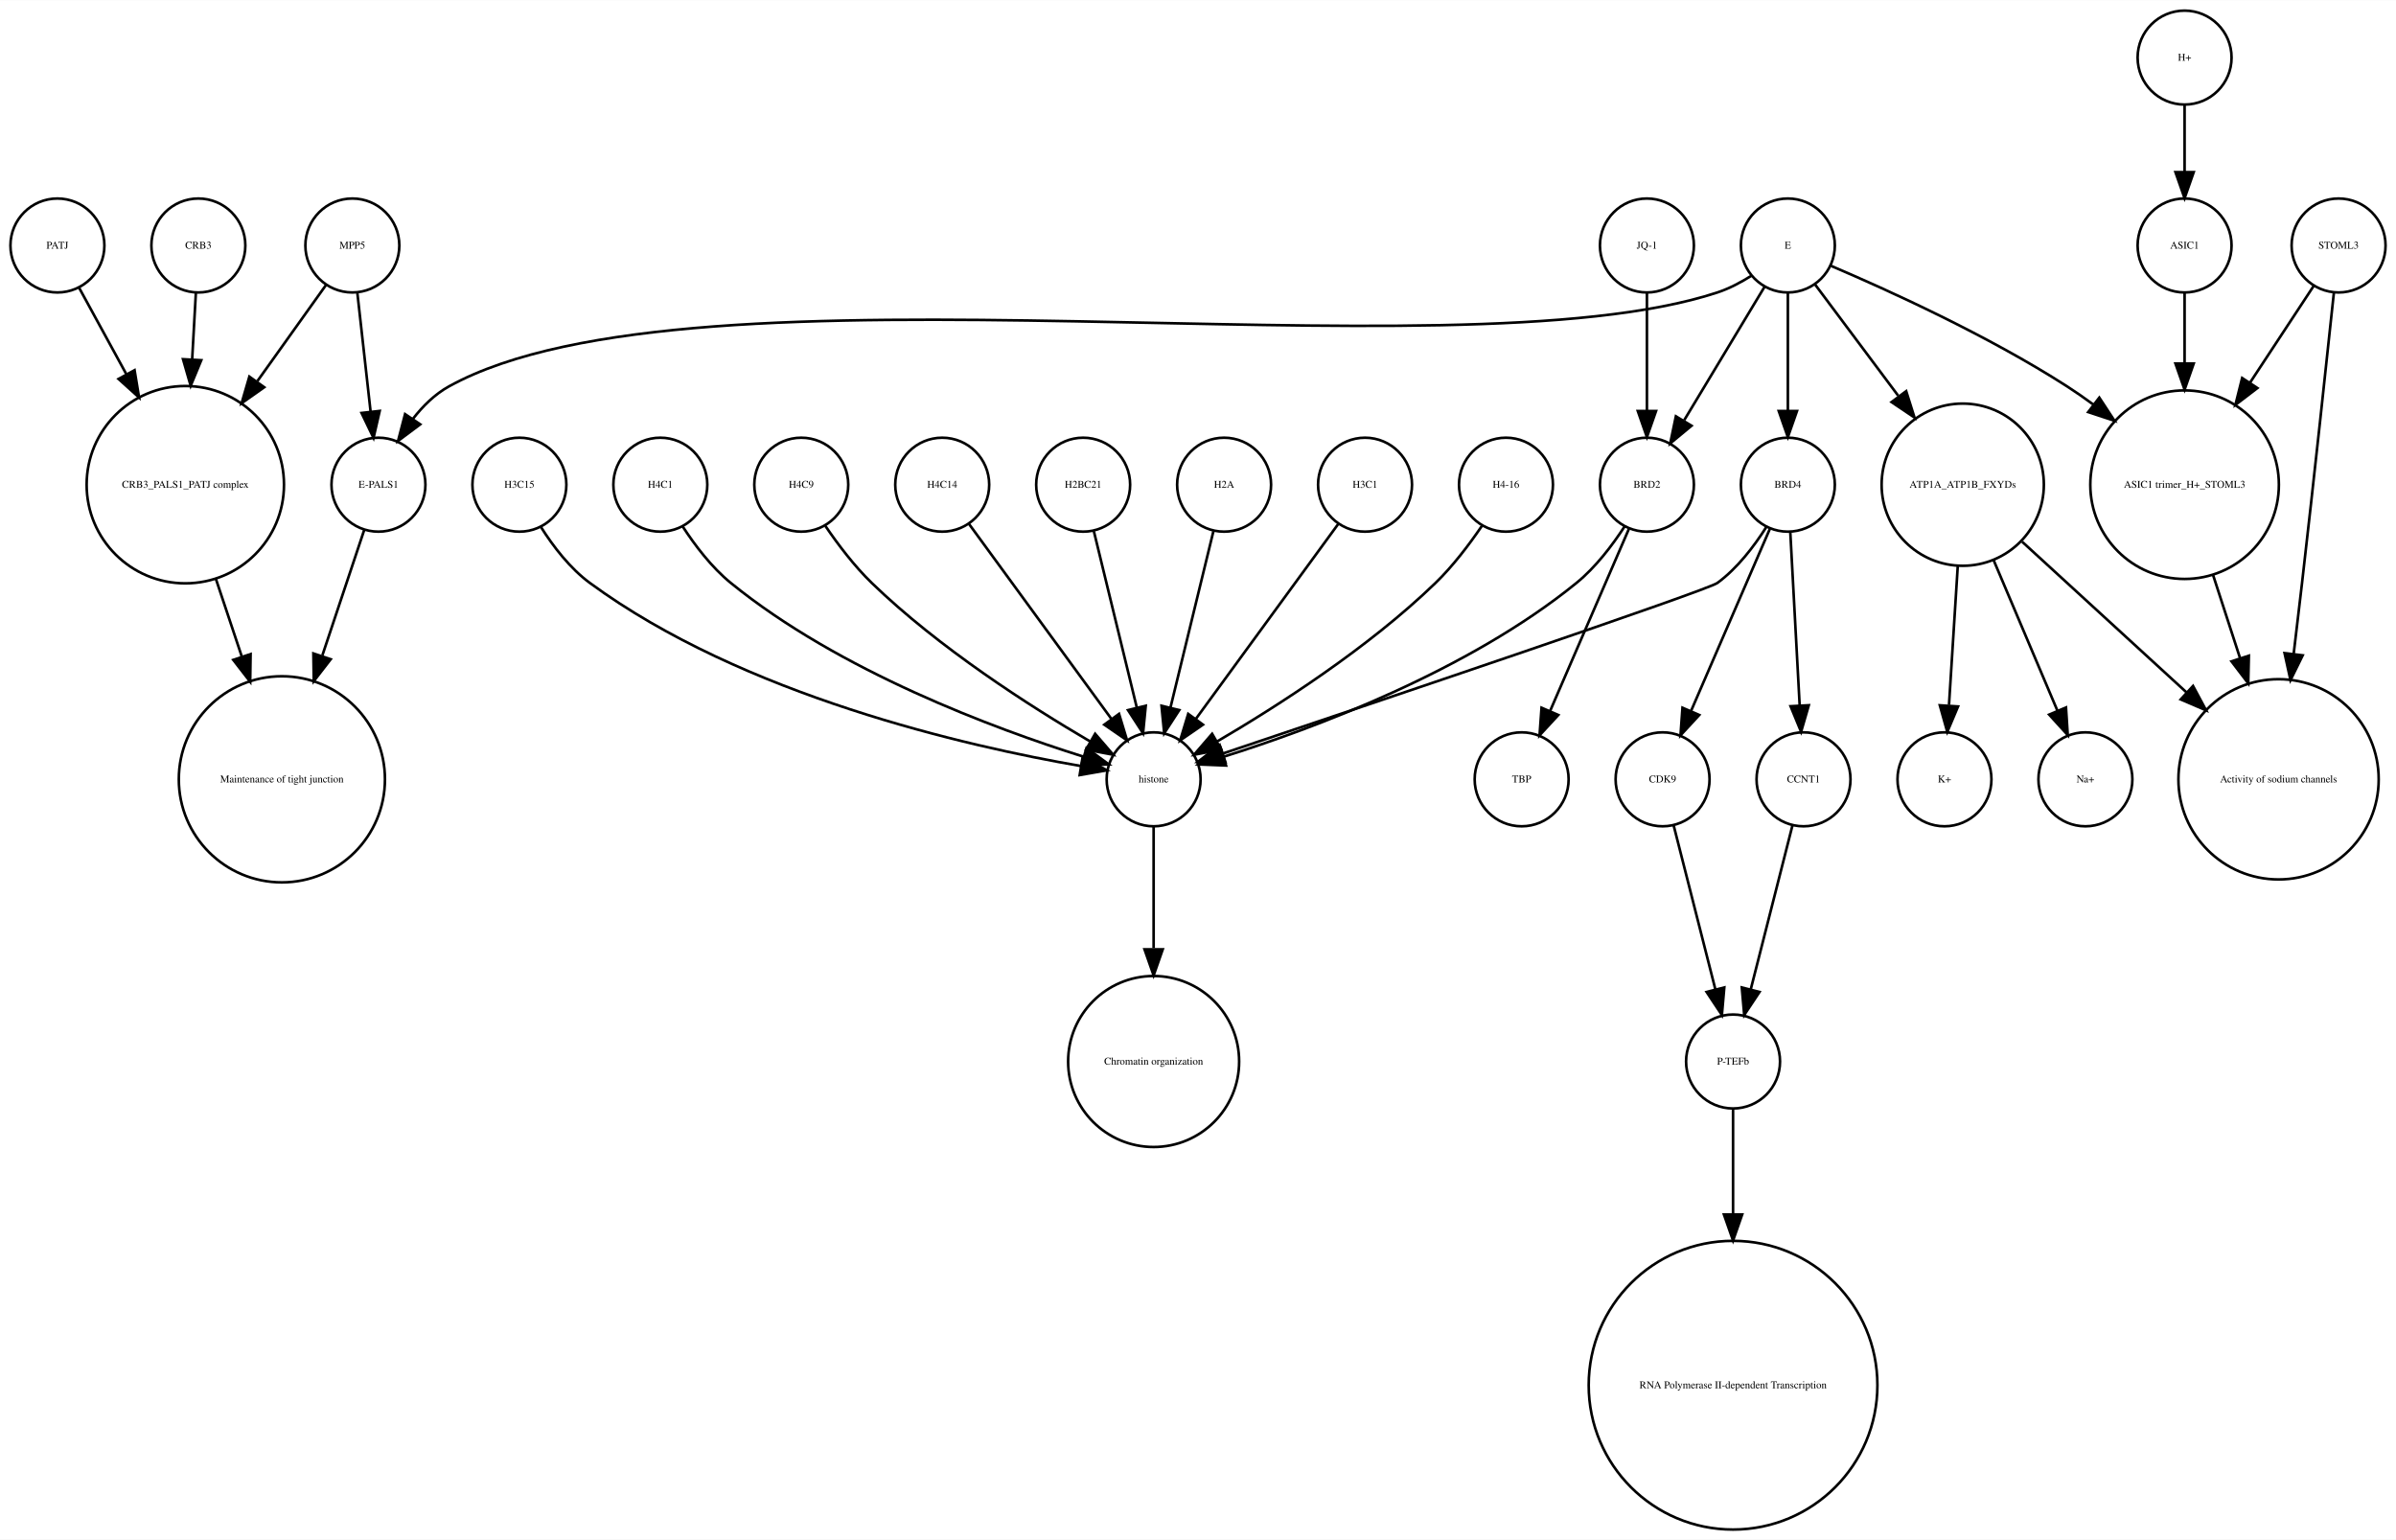
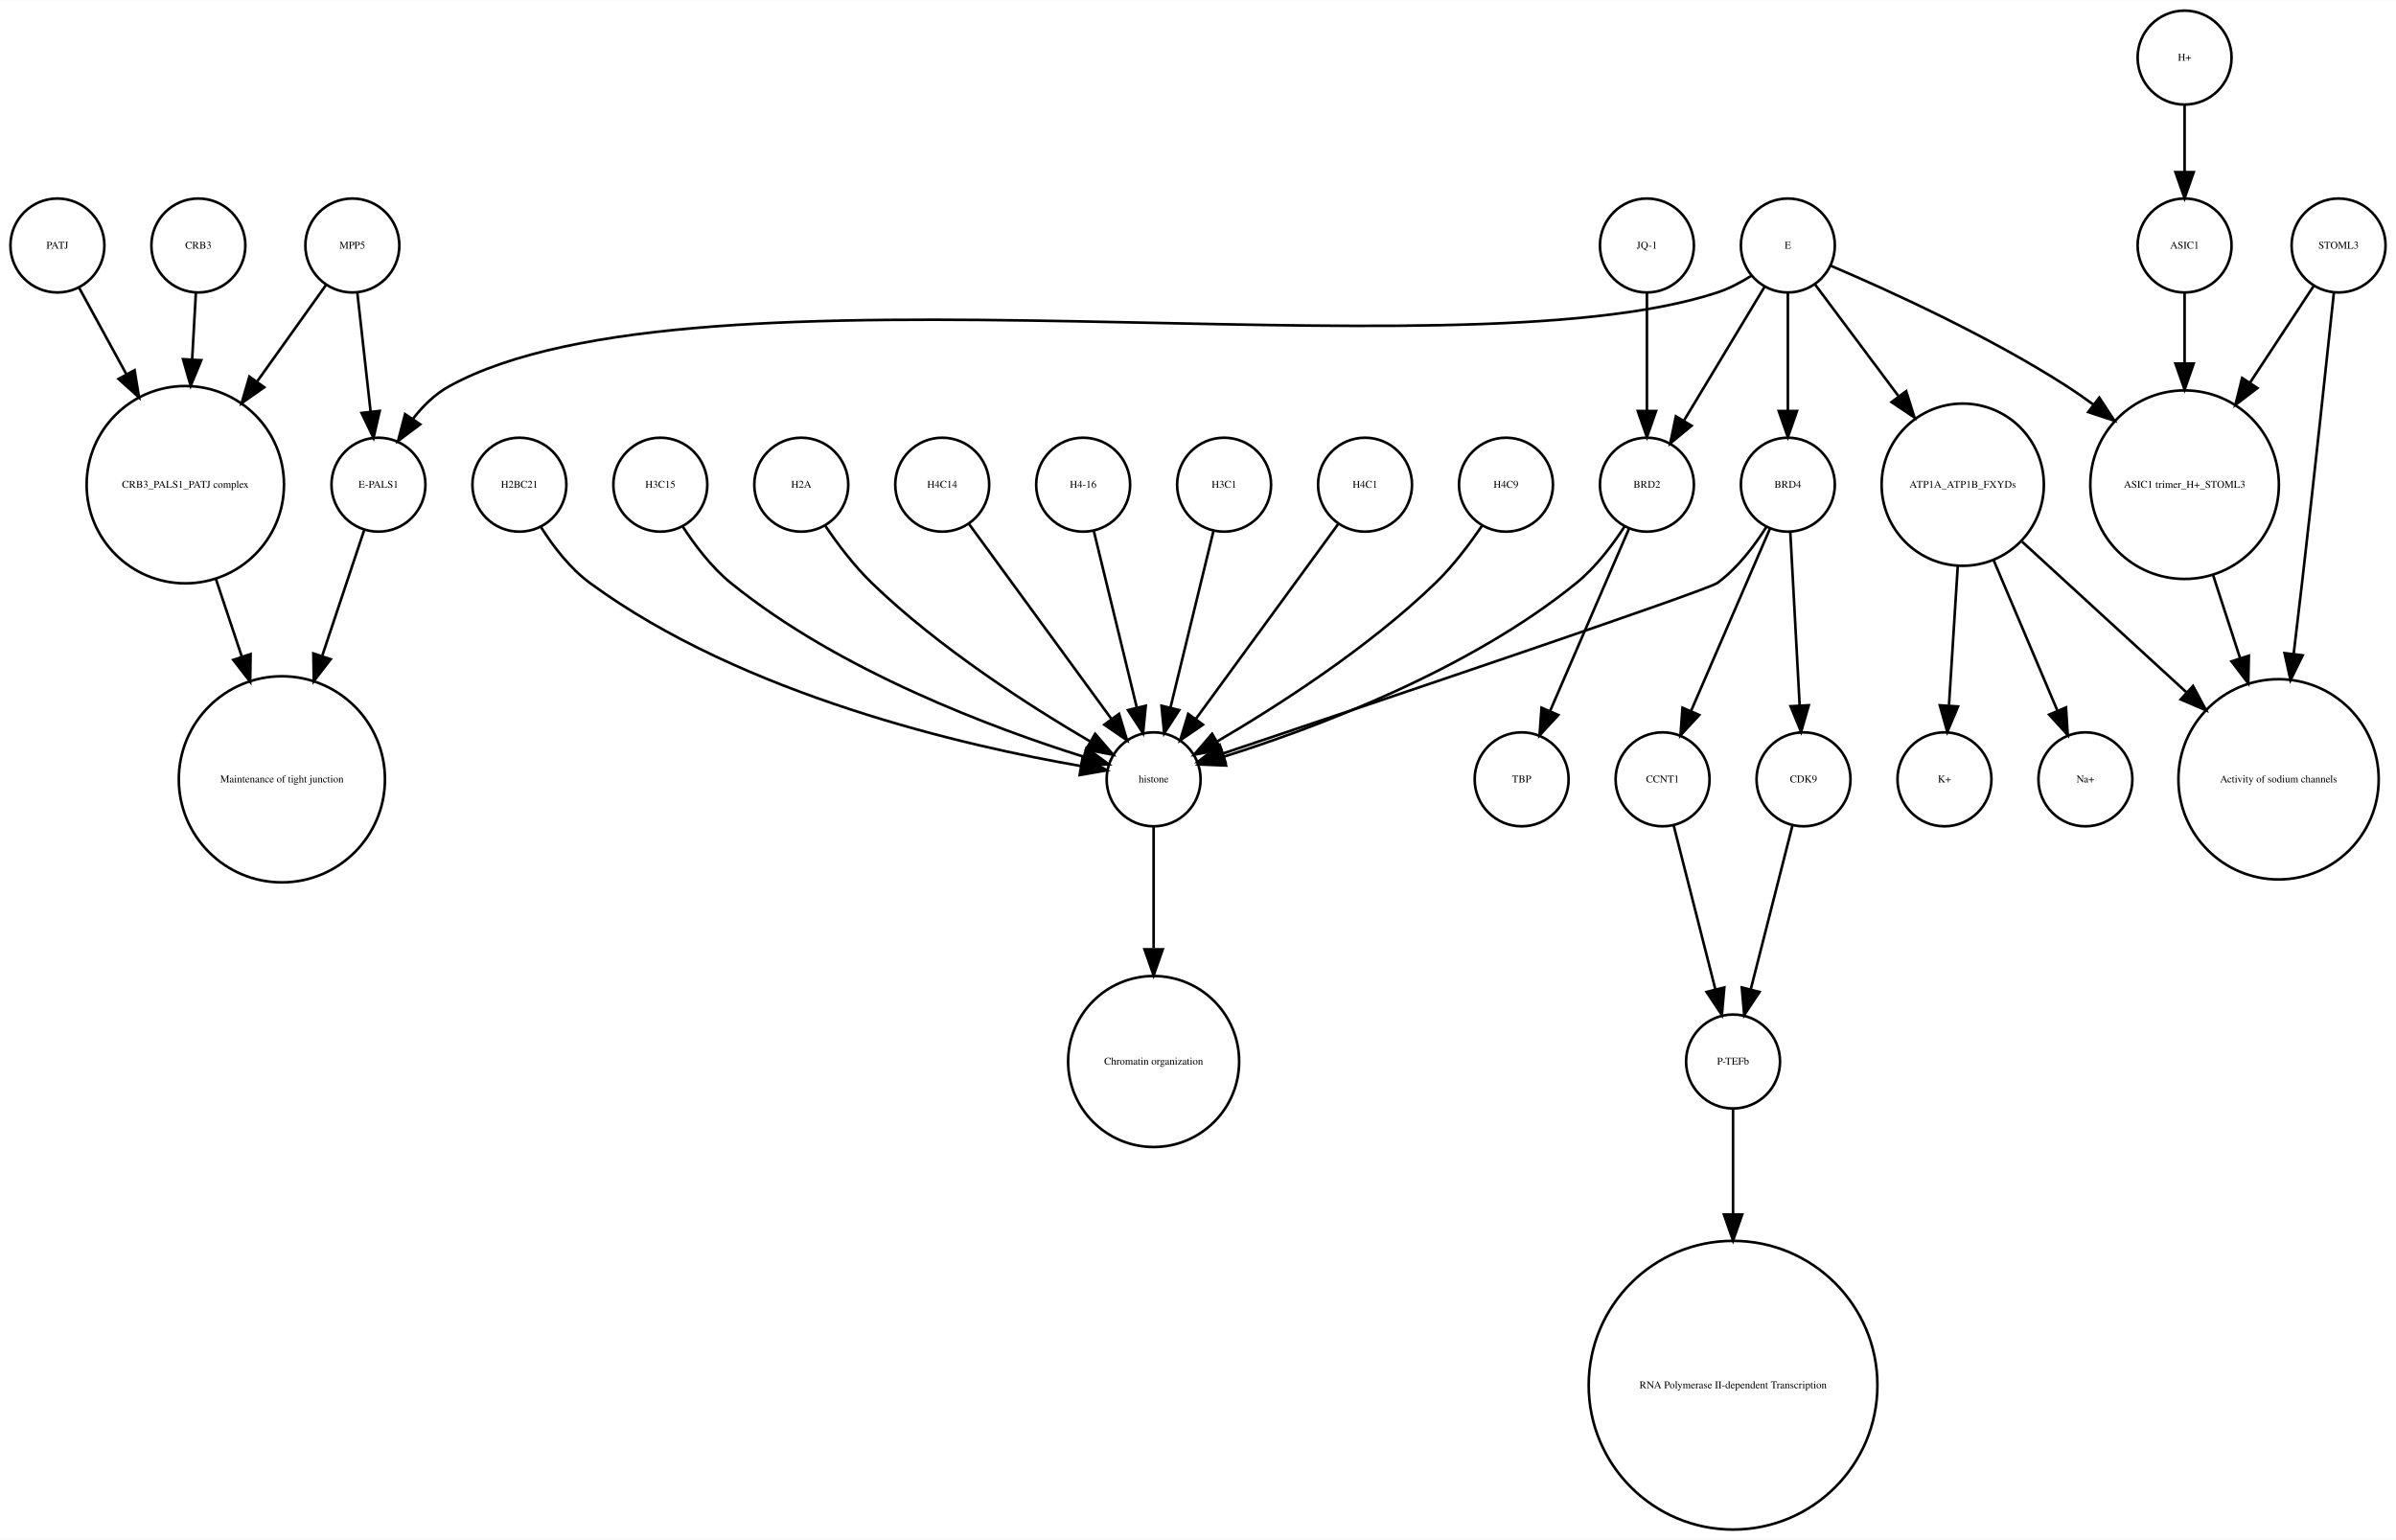
<svg xmlns="http://www.w3.org/2000/svg" width="918pt" height="590pt" viewBox="0.00 0.00 918.00 589.87">
  <g id="graph0" class="graph" transform="scale(1 1) rotate(0) translate(4 585.865)">
    <polygon fill="white" stroke="none" points="-4,4 -4,-585.865 914,-585.865 914,4 -4,4" />
    <g id="node1" class="node">
      <ellipse fill="none" stroke="black" cx="660" cy="-179.189" rx="18" ry="18" />
      <text text-anchor="middle" x="660" y="-177.989" font-family="Times,serif" font-size="4.00">P-TEFb</text>
    </g>
    <g id="node2" class="node">
      <ellipse fill="none" stroke="black" cx="660" cy="-55.154" rx="55.309" ry="55.309" />
      <text text-anchor="middle" x="660" y="-53.954" font-family="Times,serif" font-size="4.00">RNA Polymerase II-dependent Transcription </text>
    </g>
    <g id="edge1" class="edge">
      <path fill="none" stroke="black" d="M660,-160.963C660,-150.234 660,-135.685 660,-120.846" />
      <polygon fill="black" stroke="black" points="663.5,-120.57 660,-110.57 656.5,-120.57 663.5,-120.57" />
    </g>
    <g id="node3" class="node">
      <ellipse fill="none" stroke="black" cx="438" cy="-287.314" rx="18" ry="18" />
      <text text-anchor="middle" x="438" y="-286.114" font-family="Times,serif" font-size="4.00">histone</text>
    </g>
    <g id="node4" class="node">
      <ellipse fill="none" stroke="black" cx="438" cy="-179.189" rx="32.761" ry="32.761" />
      <text text-anchor="middle" x="438" y="-177.989" font-family="Times,serif" font-size="4.00">Chromatin organization</text>
    </g>
    <g id="edge2" class="edge">
      <path fill="none" stroke="black" d="M438,-269.263C438,-256.671 438,-238.954 438,-222.635" />
      <polygon fill="black" stroke="black" points="441.5,-222.181 438,-212.181 434.5,-222.181 441.5,-222.181" />
    </g>
    <g id="node5" class="node">
      <ellipse fill="none" stroke="black" cx="67" cy="-400.212" rx="37.807" ry="37.807" />
      <text text-anchor="middle" x="67" y="-399.012" font-family="Times,serif" font-size="4.00">CRB3_PALS1_PATJ complex</text>
    </g>
    <g id="node6" class="node">
      <ellipse fill="none" stroke="black" cx="104" cy="-287.314" rx="39.49" ry="39.49" />
      <text text-anchor="middle" x="104" y="-286.114" font-family="Times,serif" font-size="4.00">Maintenance of tight junction</text>
    </g>
    <g id="edge3" class="edge">
      <path fill="none" stroke="black" d="M78.707,-364.123C81.851,-354.7 85.299,-344.366 88.61,-334.441" />
      <polygon fill="black" stroke="black" points="92.014,-335.297 91.859,-324.703 85.374,-333.081 92.014,-335.297" />
    </g>
    <g id="node7" class="node">
      <ellipse fill="none" stroke="black" cx="141" cy="-400.212" rx="18" ry="18" />
      <text text-anchor="middle" x="141" y="-399.012" font-family="Times,serif" font-size="4.00">E-PALS1</text>
    </g>
    <g id="edge4" class="edge">
      <path fill="none" stroke="black" d="M135.541,-382.849C131.306,-370.156 125.217,-351.905 119.516,-334.818" />
      <polygon fill="black" stroke="black" points="122.706,-333.321 116.221,-324.943 116.066,-335.537 122.706,-333.321" />
    </g>
    <g id="node8" class="node">
      <ellipse fill="none" stroke="black" cx="748" cy="-400.212" rx="31.08" ry="31.08" />
      <text text-anchor="middle" x="748" y="-399.012" font-family="Times,serif" font-size="4.00">ATP1A_ATP1B_FXYDs</text>
    </g>
    <g id="node9" class="node">
      <ellipse fill="none" stroke="black" cx="869" cy="-287.314" rx="38.368" ry="38.368" />
      <text text-anchor="middle" x="869" y="-286.114" font-family="Times,serif" font-size="4.00">Activity of sodium channels</text>
    </g>
    <g id="edge5" class="edge">
      <path fill="none" stroke="black" d="M770.759,-378.353C788.485,-362.107 813.406,-339.266 833.713,-320.655" />
      <polygon fill="black" stroke="black" points="836.238,-323.089 841.245,-313.752 831.508,-317.928 836.238,-323.089" />
    </g>
-     <g id="node28" class="node">
+     <g id="node21" class="node">
      <ellipse fill="none" stroke="black" cx="795" cy="-287.314" rx="18" ry="18" />
      <text text-anchor="middle" x="795" y="-286.114" font-family="Times,serif" font-size="4.00">Na+</text>
    </g>
    <g id="edge6" class="edge">
      <path fill="none" stroke="black" d="M759.86,-371.228C767.362,-353.527 776.981,-330.831 784.258,-313.661" />
      <polygon fill="black" stroke="black" points="787.558,-314.842 788.238,-304.269 781.113,-312.111 787.558,-314.842" />
    </g>
-     <g id="node32" class="node">
+     <g id="node30" class="node">
      <ellipse fill="none" stroke="black" cx="741" cy="-287.314" rx="18" ry="18" />
      <text text-anchor="middle" x="741" y="-286.114" font-family="Times,serif" font-size="4.00">K+</text>
    </g>
    <g id="edge7" class="edge">
      <path fill="none" stroke="black" d="M746.087,-368.909C745.041,-352.339 743.756,-331.968 742.738,-315.853" />
      <polygon fill="black" stroke="black" points="746.206,-315.234 742.083,-305.475 739.22,-315.675 746.206,-315.234" />
    </g>
    <g id="node10" class="node">
      <ellipse fill="none" stroke="black" cx="892" cy="-491.865" rx="18" ry="18" />
      <text text-anchor="middle" x="892" y="-490.665" font-family="Times,serif" font-size="4.00">STOML3</text>
    </g>
    <g id="edge8" class="edge">
      <path fill="none" stroke="black" d="M890.208,-473.839C887.605,-449.259 882.589,-402.405 878,-362.558 876.985,-353.749 875.872,-344.356 874.784,-335.317" />
      <polygon fill="black" stroke="black" points="878.249,-334.82 873.573,-325.313 871.3,-335.661 878.249,-334.82" />
    </g>
    <g id="node11" class="node">
      <ellipse fill="none" stroke="black" cx="833" cy="-400.212" rx="36.125" ry="36.125" />
      <text text-anchor="middle" x="833" y="-399.012" font-family="Times,serif" font-size="4.00">ASIC1 trimer_H+_STOML3</text>
    </g>
    <g id="edge9" class="edge">
      <path fill="none" stroke="black" d="M882.521,-476.461C875.894,-466.391 866.715,-452.443 858.058,-439.289" />
      <polygon fill="black" stroke="black" points="860.898,-437.238 852.477,-430.808 855.051,-441.086 860.898,-437.238" />
    </g>
    <g id="edge10" class="edge">
      <path fill="none" stroke="black" d="M843.899,-365.638C847.163,-355.583 850.798,-344.386 854.265,-333.704" />
      <polygon fill="black" stroke="black" points="857.629,-334.678 857.388,-324.086 850.971,-332.517 857.629,-334.678" />
    </g>
    <g id="node12" class="node">
      <ellipse fill="none" stroke="black" cx="357" cy="-400.212" rx="18" ry="18" />
      <text text-anchor="middle" x="357" y="-399.012" font-family="Times,serif" font-size="4.00">H4C14</text>
    </g>
    <g id="edge11" class="edge">
      <path fill="none" stroke="black" d="M367.259,-385.167C381.014,-366.335 405.581,-332.7 421.836,-310.445" />
      <polygon fill="black" stroke="black" points="424.753,-312.385 427.825,-302.245 419.1,-308.256 424.753,-312.385" />
    </g>
    <g id="node13" class="node">
+       <ellipse fill="none" stroke="black" cx="627" cy="-491.865" rx="18" ry="18" />
+       <text text-anchor="middle" x="627" y="-490.665" font-family="Times,serif" font-size="4.00">JQ-1</text>
+     </g>
+     <g id="node32" class="node">
+       <ellipse fill="none" stroke="black" cx="627" cy="-400.212" rx="18" ry="18" />
+       <text text-anchor="middle" x="627" y="-399.012" font-family="Times,serif" font-size="4.00">BRD2</text>
+     </g>
+     <g id="edge12" class="edge">
+       <path fill="none" stroke="black" d="M627,-473.579C627,-460.804 627,-443.157 627,-428.488" />
+       <polygon fill="black" stroke="black" points="630.5,-428.445 627,-418.445 623.5,-428.445 630.5,-428.445" />
+     </g>
+     <g id="node14" class="node">
+       <ellipse fill="none" stroke="black" cx="833" cy="-491.865" rx="18" ry="18" />
+       <text text-anchor="middle" x="833" y="-490.665" font-family="Times,serif" font-size="4.00">ASIC1</text>
+     </g>
+     <g id="edge13" class="edge">
+       <path fill="none" stroke="black" d="M833,-473.579C833,-465.882 833,-456.415 833,-446.897" />
+       <polygon fill="black" stroke="black" points="836.5,-446.629 833,-436.629 829.5,-446.629 836.5,-446.629" />
+     </g>
+     <g id="node15" class="node">
+       <ellipse fill="none" stroke="black" cx="681" cy="-491.865" rx="18" ry="18" />
+       <text text-anchor="middle" x="681" y="-490.665" font-family="Times,serif" font-size="4.00">E</text>
+     </g>
+     <g id="edge16" class="edge">
+       <path fill="none" stroke="black" d="M667.08,-480.302C663.057,-477.762 658.525,-475.354 654,-473.865 551.131,-440.012 262.782,-490.252 168,-437.865 162.594,-434.877 157.972,-430.297 154.159,-425.376" />
+       <polygon fill="black" stroke="black" points="157.002,-423.331 148.512,-416.992 151.196,-427.242 157.002,-423.331" />
+     </g>
+     <g id="edge14" class="edge">
+       <path fill="none" stroke="black" d="M691.469,-476.857C699.96,-465.495 712.278,-449.012 723.249,-434.331" />
+       <polygon fill="black" stroke="black" points="726.332,-436.053 729.515,-425.947 720.725,-431.862 726.332,-436.053" />
+     </g>
+     <g id="edge17" class="edge">
+       <path fill="none" stroke="black" d="M697.565,-484.043C719.136,-474.853 757.665,-457.382 788,-437.865 791.337,-435.719 794.711,-433.365 798.034,-430.919" />
+       <polygon fill="black" stroke="black" points="800.323,-433.575 806.132,-424.715 796.065,-428.018 800.323,-433.575" />
+     </g>
+     <g id="node19" class="node">
+       <ellipse fill="none" stroke="black" cx="681" cy="-400.212" rx="18" ry="18" />
+       <text text-anchor="middle" x="681" y="-399.012" font-family="Times,serif" font-size="4.00">BRD4</text>
+     </g>
+     <g id="edge18" class="edge">
+       <path fill="none" stroke="black" d="M681,-473.579C681,-460.804 681,-443.157 681,-428.488" />
+       <polygon fill="black" stroke="black" points="684.5,-428.445 681,-418.445 677.5,-428.445 684.5,-428.445" />
+     </g>
+     <g id="edge15" class="edge">
+       <path fill="none" stroke="black" d="M672.083,-476.061C663.719,-462.175 651.071,-441.175 641.298,-424.95" />
+       <polygon fill="black" stroke="black" points="644.088,-422.799 635.93,-416.038 638.092,-426.41 644.088,-422.799" />
+     </g>
+     <g id="node16" class="node">
      <ellipse fill="none" stroke="black" cx="411" cy="-400.212" rx="18" ry="18" />
-       <text text-anchor="middle" x="411" y="-399.012" font-family="Times,serif" font-size="4.00">H2BC21</text>
-     </g>
-     <g id="edge12" class="edge">
+       <text text-anchor="middle" x="411" y="-399.012" font-family="Times,serif" font-size="4.00">H4-16</text>
+     </g>
+     <g id="edge19" class="edge">
      <path fill="none" stroke="black" d="M415.101,-382.369C419.467,-364.434 426.438,-335.802 431.543,-314.834" />
      <polygon fill="black" stroke="black" points="434.984,-315.496 433.949,-304.952 428.183,-313.84 434.984,-315.496" />
    </g>
-     <g id="node14" class="node">
+     <g id="node17" class="node">
+       <ellipse fill="none" stroke="black" cx="579" cy="-287.314" rx="18" ry="18" />
+       <text text-anchor="middle" x="579" y="-286.114" font-family="Times,serif" font-size="4.00">TBP</text>
+     </g>
+     <g id="node18" class="node">
+       <ellipse fill="none" stroke="black" cx="465" cy="-400.212" rx="18" ry="18" />
+       <text text-anchor="middle" x="465" y="-399.012" font-family="Times,serif" font-size="4.00">H3C1</text>
+     </g>
+     <g id="edge20" class="edge">
+       <path fill="none" stroke="black" d="M460.899,-382.369C456.533,-364.434 449.562,-335.802 444.457,-314.834" />
+       <polygon fill="black" stroke="black" points="447.817,-313.84 442.051,-304.952 441.016,-315.496 447.817,-313.84" />
+     </g>
+     <g id="edge21" class="edge">
+       <path fill="none" stroke="black" d="M672.708,-383.923C668.054,-376.577 661.644,-368.173 654,-362.558 650.023,-359.637 521.57,-316.348 464.673,-297.252" />
+       <polygon fill="black" stroke="black" points="465.522,-293.845 454.928,-293.983 463.296,-300.482 465.522,-293.845" />
+     </g>
+     <g id="node20" class="node">
      <ellipse fill="none" stroke="black" cx="633" cy="-287.314" rx="18" ry="18" />
-       <text text-anchor="middle" x="633" y="-286.114" font-family="Times,serif" font-size="4.00">CDK9</text>
-     </g>
-     <g id="edge13" class="edge">
+       <text text-anchor="middle" x="633" y="-286.114" font-family="Times,serif" font-size="4.00">CCNT1</text>
+     </g>
+     <g id="edge23" class="edge">
+       <path fill="none" stroke="black" d="M674.123,-383.323C666.246,-365.124 653.233,-335.06 643.956,-313.626" />
+       <polygon fill="black" stroke="black" points="647.049,-311.96 639.864,-304.174 640.625,-314.741 647.049,-311.96" />
+     </g>
+     <g id="node31" class="node">
+       <ellipse fill="none" stroke="black" cx="687" cy="-287.314" rx="18" ry="18" />
+       <text text-anchor="middle" x="687" y="-286.114" font-family="Times,serif" font-size="4.00">CDK9</text>
+     </g>
+     <g id="edge22" class="edge">
+       <path fill="none" stroke="black" d="M681.938,-381.884C682.897,-364.143 684.403,-336.31 685.523,-315.606" />
+       <polygon fill="black" stroke="black" points="689.024,-315.695 686.069,-305.52 682.034,-315.316 689.024,-315.695" />
+     </g>
+     <g id="edge24" class="edge">
      <path fill="none" stroke="black" d="M637.219,-269.732C641.493,-252.931 648.174,-226.672 653.197,-206.927" />
      <polygon fill="black" stroke="black" points="656.648,-207.559 655.722,-197.005 649.864,-205.833 656.648,-207.559" />
    </g>
-     <g id="node15" class="node">
-       <ellipse fill="none" stroke="black" cx="465" cy="-400.212" rx="18" ry="18" />
-       <text text-anchor="middle" x="465" y="-399.012" font-family="Times,serif" font-size="4.00">H2A</text>
-     </g>
-     <g id="edge14" class="edge">
-       <path fill="none" stroke="black" d="M460.899,-382.369C456.533,-364.434 449.562,-335.802 444.457,-314.834" />
-       <polygon fill="black" stroke="black" points="447.817,-313.84 442.051,-304.952 441.016,-315.496 447.817,-313.84" />
-     </g>
-     <g id="node16" class="node">
+     <g id="node22" class="node">
      <ellipse fill="none" stroke="black" cx="519" cy="-400.212" rx="18" ry="18" />
-       <text text-anchor="middle" x="519" y="-399.012" font-family="Times,serif" font-size="4.00">H3C1</text>
-     </g>
-     <g id="edge15" class="edge">
+       <text text-anchor="middle" x="519" y="-399.012" font-family="Times,serif" font-size="4.00">H4C1</text>
+     </g>
+     <g id="edge25" class="edge">
      <path fill="none" stroke="black" d="M508.741,-385.167C494.986,-366.335 470.419,-332.7 454.164,-310.445" />
      <polygon fill="black" stroke="black" points="456.9,-308.256 448.175,-302.245 451.247,-312.385 456.9,-308.256" />
    </g>
-     <g id="node17" class="node">
-       <ellipse fill="none" stroke="black" cx="687" cy="-287.314" rx="18" ry="18" />
-       <text text-anchor="middle" x="687" y="-286.114" font-family="Times,serif" font-size="4.00">CCNT1</text>
-     </g>
-     <g id="edge16" class="edge">
+     <g id="node23" class="node">
+       <ellipse fill="none" stroke="black" cx="72" cy="-491.865" rx="18" ry="18" />
+       <text text-anchor="middle" x="72" y="-490.665" font-family="Times,serif" font-size="4.00">CRB3</text>
+     </g>
+     <g id="edge26" class="edge">
+       <path fill="none" stroke="black" d="M71.036,-473.579C70.628,-466.259 70.13,-457.339 69.626,-448.297" />
+       <polygon fill="black" stroke="black" points="73.109,-447.904 69.058,-438.114 66.12,-448.293 73.109,-447.904" />
+     </g>
+     <g id="node24" class="node">
+       <ellipse fill="none" stroke="black" cx="573" cy="-400.212" rx="18" ry="18" />
+       <text text-anchor="middle" x="573" y="-399.012" font-family="Times,serif" font-size="4.00">H4C9</text>
+     </g>
+     <g id="edge27" class="edge">
+       <path fill="none" stroke="black" d="M563.763,-384.396C558.961,-377.339 552.701,-369.045 546,-362.558 520.279,-337.663 485.383,-315.327 462.303,-301.806" />
+       <polygon fill="black" stroke="black" points="463.905,-298.69 453.492,-296.736 460.414,-304.757 463.905,-298.69" />
+     </g>
+     <g id="node25" class="node">
+       <ellipse fill="none" stroke="black" cx="833" cy="-563.865" rx="18" ry="18" />
+       <text text-anchor="middle" x="833" y="-562.665" font-family="Times,serif" font-size="4.00">H+</text>
+     </g>
+     <g id="edge28" class="edge">
+       <path fill="none" stroke="black" d="M833,-545.562C833,-537.848 833,-528.578 833,-519.978" />
+       <polygon fill="black" stroke="black" points="836.5,-519.97 833,-509.97 829.5,-519.97 836.5,-519.97" />
+     </g>
+     <g id="node26" class="node">
+       <ellipse fill="none" stroke="black" cx="195" cy="-400.212" rx="18" ry="18" />
+       <text text-anchor="middle" x="195" y="-399.012" font-family="Times,serif" font-size="4.00">H2BC21</text>
+     </g>
+     <g id="edge29" class="edge">
+       <path fill="none" stroke="black" d="M203.292,-383.923C207.946,-376.577 214.356,-368.173 222,-362.558 280.755,-319.405 366.516,-299.942 410.195,-292.399" />
+       <polygon fill="black" stroke="black" points="410.803,-295.846 420.102,-290.77 409.667,-288.939 410.803,-295.846" />
+     </g>
+     <g id="node27" class="node">
+       <ellipse fill="none" stroke="black" cx="249" cy="-400.212" rx="18" ry="18" />
+       <text text-anchor="middle" x="249" y="-399.012" font-family="Times,serif" font-size="4.00">H3C15</text>
+     </g>
+     <g id="edge30" class="edge">
+       <path fill="none" stroke="black" d="M257.534,-384.236C262.25,-376.971 268.642,-368.543 276,-362.558 317.545,-328.768 376.971,-306.73 411.105,-295.999" />
+       <polygon fill="black" stroke="black" points="412.294,-299.296 420.838,-293.031 410.252,-292.6 412.294,-299.296" />
+     </g>
+     <g id="node28" class="node">
+       <ellipse fill="none" stroke="black" cx="18" cy="-491.865" rx="18" ry="18" />
+       <text text-anchor="middle" x="18" y="-490.665" font-family="Times,serif" font-size="4.00">PATJ</text>
+     </g>
+     <g id="edge31" class="edge">
+       <path fill="none" stroke="black" d="M26.312,-475.657C31.317,-466.5 37.952,-454.36 44.409,-442.545" />
+       <polygon fill="black" stroke="black" points="47.558,-444.082 49.283,-433.628 41.416,-440.725 47.558,-444.082" />
+     </g>
+     <g id="node29" class="node">
+       <ellipse fill="none" stroke="black" cx="131" cy="-491.865" rx="18" ry="18" />
+       <text text-anchor="middle" x="131" y="-490.665" font-family="Times,serif" font-size="4.00">MPP5</text>
+     </g>
+     <g id="edge33" class="edge">
+       <path fill="none" stroke="black" d="M121,-476.857C113.906,-466.919 104.015,-453.064 94.635,-439.923" />
+       <polygon fill="black" stroke="black" points="97.237,-437.545 88.578,-431.439 91.54,-441.612 97.237,-437.545" />
+     </g>
+     <g id="edge32" class="edge">
+       <path fill="none" stroke="black" d="M132.928,-473.579C134.362,-460.722 136.347,-442.931 137.989,-428.206" />
+       <polygon fill="black" stroke="black" points="141.482,-428.467 139.112,-418.141 134.525,-427.691 141.482,-428.467" />
+     </g>
+     <g id="edge34" class="edge">
      <path fill="none" stroke="black" d="M682.781,-269.732C678.507,-252.931 671.826,-226.672 666.803,-206.927" />
      <polygon fill="black" stroke="black" points="670.136,-205.833 664.278,-197.005 663.352,-207.559 670.136,-205.833" />
    </g>
-     <g id="node18" class="node">
-       <ellipse fill="none" stroke="black" cx="573" cy="-400.212" rx="18" ry="18" />
-       <text text-anchor="middle" x="573" y="-399.012" font-family="Times,serif" font-size="4.00">H4-16</text>
-     </g>
-     <g id="edge17" class="edge">
-       <path fill="none" stroke="black" d="M563.763,-384.396C558.961,-377.339 552.701,-369.045 546,-362.558 520.279,-337.663 485.383,-315.327 462.303,-301.806" />
-       <polygon fill="black" stroke="black" points="463.905,-298.69 453.492,-296.736 460.414,-304.757 463.905,-298.69" />
-     </g>
-     <g id="node19" class="node">
-       <ellipse fill="none" stroke="black" cx="195" cy="-400.212" rx="18" ry="18" />
-       <text text-anchor="middle" x="195" y="-399.012" font-family="Times,serif" font-size="4.00">H3C15</text>
-     </g>
-     <g id="edge18" class="edge">
-       <path fill="none" stroke="black" d="M203.292,-383.923C207.946,-376.577 214.356,-368.173 222,-362.558 280.755,-319.405 366.516,-299.942 410.195,-292.399" />
-       <polygon fill="black" stroke="black" points="410.803,-295.846 420.102,-290.77 409.667,-288.939 410.803,-295.846" />
-     </g>
-     <g id="node20" class="node">
-       <ellipse fill="none" stroke="black" cx="627" cy="-491.865" rx="18" ry="18" />
-       <text text-anchor="middle" x="627" y="-490.665" font-family="Times,serif" font-size="4.00">JQ-1</text>
-     </g>
-     <g id="node27" class="node">
-       <ellipse fill="none" stroke="black" cx="627" cy="-400.212" rx="18" ry="18" />
-       <text text-anchor="middle" x="627" y="-399.012" font-family="Times,serif" font-size="4.00">BRD2</text>
-     </g>
-     <g id="edge19" class="edge">
-       <path fill="none" stroke="black" d="M627,-473.579C627,-460.804 627,-443.157 627,-428.488" />
-       <polygon fill="black" stroke="black" points="630.5,-428.445 627,-418.445 623.5,-428.445 630.5,-428.445" />
-     </g>
-     <g id="node21" class="node">
-       <ellipse fill="none" stroke="black" cx="579" cy="-287.314" rx="18" ry="18" />
-       <text text-anchor="middle" x="579" y="-286.114" font-family="Times,serif" font-size="4.00">TBP</text>
-     </g>
-     <g id="node22" class="node">
-       <ellipse fill="none" stroke="black" cx="72" cy="-491.865" rx="18" ry="18" />
-       <text text-anchor="middle" x="72" y="-490.665" font-family="Times,serif" font-size="4.00">CRB3</text>
-     </g>
-     <g id="edge20" class="edge">
-       <path fill="none" stroke="black" d="M71.036,-473.579C70.628,-466.259 70.13,-457.339 69.626,-448.297" />
-       <polygon fill="black" stroke="black" points="73.109,-447.904 69.058,-438.114 66.12,-448.293 73.109,-447.904" />
-     </g>
-     <g id="node23" class="node">
-       <ellipse fill="none" stroke="black" cx="833" cy="-563.865" rx="18" ry="18" />
-       <text text-anchor="middle" x="833" y="-562.665" font-family="Times,serif" font-size="4.00">H+</text>
+     <g id="edge36" class="edge">
+       <path fill="none" stroke="black" d="M618.466,-384.236C613.75,-376.971 607.358,-368.543 600,-362.558 558.455,-328.768 499.029,-306.73 464.895,-295.999" />
+       <polygon fill="black" stroke="black" points="465.748,-292.6 455.162,-293.031 463.706,-299.296 465.748,-292.6" />
+     </g>
+     <g id="edge35" class="edge">
+       <path fill="none" stroke="black" d="M620.123,-383.323C612.246,-365.124 599.233,-335.06 589.956,-313.626" />
+       <polygon fill="black" stroke="black" points="593.049,-311.96 585.864,-304.174 586.625,-314.741 593.049,-311.96" />
    </g>
    <g id="node33" class="node">
-       <ellipse fill="none" stroke="black" cx="833" cy="-491.865" rx="18" ry="18" />
-       <text text-anchor="middle" x="833" y="-490.665" font-family="Times,serif" font-size="4.00">ASIC1</text>
-     </g>
-     <g id="edge21" class="edge">
-       <path fill="none" stroke="black" d="M833,-545.562C833,-537.848 833,-528.578 833,-519.978" />
-       <polygon fill="black" stroke="black" points="836.5,-519.97 833,-509.97 829.5,-519.97 836.5,-519.97" />
-     </g>
-     <g id="node24" class="node">
-       <ellipse fill="none" stroke="black" cx="249" cy="-400.212" rx="18" ry="18" />
-       <text text-anchor="middle" x="249" y="-399.012" font-family="Times,serif" font-size="4.00">H4C1</text>
-     </g>
-     <g id="edge22" class="edge">
-       <path fill="none" stroke="black" d="M257.534,-384.236C262.25,-376.971 268.642,-368.543 276,-362.558 317.545,-328.768 376.971,-306.73 411.105,-295.999" />
-       <polygon fill="black" stroke="black" points="412.294,-299.296 420.838,-293.031 410.252,-292.6 412.294,-299.296" />
-     </g>
-     <g id="node25" class="node">
      <ellipse fill="none" stroke="black" cx="303" cy="-400.212" rx="18" ry="18" />
-       <text text-anchor="middle" x="303" y="-399.012" font-family="Times,serif" font-size="4.00">H4C9</text>
-     </g>
-     <g id="edge23" class="edge">
+       <text text-anchor="middle" x="303" y="-399.012" font-family="Times,serif" font-size="4.00">H2A</text>
+     </g>
+     <g id="edge37" class="edge">
      <path fill="none" stroke="black" d="M312.237,-384.396C317.039,-377.339 323.299,-369.045 330,-362.558 355.721,-337.663 390.617,-315.327 413.697,-301.806" />
      <polygon fill="black" stroke="black" points="415.586,-304.757 422.508,-296.736 412.095,-298.69 415.586,-304.757" />
    </g>
-     <g id="node26" class="node">
-       <ellipse fill="none" stroke="black" cx="131" cy="-491.865" rx="18" ry="18" />
-       <text text-anchor="middle" x="131" y="-490.665" font-family="Times,serif" font-size="4.00">MPP5</text>
-     </g>
-     <g id="edge24" class="edge">
-       <path fill="none" stroke="black" d="M121,-476.857C113.906,-466.919 104.015,-453.064 94.635,-439.923" />
-       <polygon fill="black" stroke="black" points="97.237,-437.545 88.578,-431.439 91.54,-441.612 97.237,-437.545" />
-     </g>
-     <g id="edge25" class="edge">
-       <path fill="none" stroke="black" d="M132.928,-473.579C134.362,-460.722 136.347,-442.931 137.989,-428.206" />
-       <polygon fill="black" stroke="black" points="141.482,-428.467 139.112,-418.141 134.525,-427.691 141.482,-428.467" />
-     </g>
-     <g id="edge27" class="edge">
-       <path fill="none" stroke="black" d="M618.466,-384.236C613.75,-376.971 607.358,-368.543 600,-362.558 558.455,-328.768 499.029,-306.73 464.895,-295.999" />
-       <polygon fill="black" stroke="black" points="465.748,-292.6 455.162,-293.031 463.706,-299.296 465.748,-292.6" />
-     </g>
-     <g id="edge26" class="edge">
-       <path fill="none" stroke="black" d="M620.123,-383.323C612.246,-365.124 599.233,-335.06 589.956,-313.626" />
-       <polygon fill="black" stroke="black" points="593.049,-311.96 585.864,-304.174 586.625,-314.741 593.049,-311.96" />
-     </g>
-     <g id="node29" class="node">
-       <ellipse fill="none" stroke="black" cx="18" cy="-491.865" rx="18" ry="18" />
-       <text text-anchor="middle" x="18" y="-490.665" font-family="Times,serif" font-size="4.00">PATJ</text>
-     </g>
-     <g id="edge28" class="edge">
-       <path fill="none" stroke="black" d="M26.312,-475.657C31.317,-466.5 37.952,-454.36 44.409,-442.545" />
-       <polygon fill="black" stroke="black" points="47.558,-444.082 49.283,-433.628 41.416,-440.725 47.558,-444.082" />
-     </g>
-     <g id="node30" class="node">
-       <ellipse fill="none" stroke="black" cx="681" cy="-491.865" rx="18" ry="18" />
-       <text text-anchor="middle" x="681" y="-490.665" font-family="Times,serif" font-size="4.00">E</text>
-     </g>
-     <g id="edge31" class="edge">
-       <path fill="none" stroke="black" d="M667.08,-480.302C663.057,-477.762 658.525,-475.354 654,-473.865 551.131,-440.012 262.782,-490.252 168,-437.865 162.594,-434.877 157.972,-430.297 154.159,-425.376" />
-       <polygon fill="black" stroke="black" points="157.002,-423.331 148.512,-416.992 151.196,-427.242 157.002,-423.331" />
-     </g>
-     <g id="edge33" class="edge">
-       <path fill="none" stroke="black" d="M691.469,-476.857C699.96,-465.495 712.278,-449.012 723.249,-434.331" />
-       <polygon fill="black" stroke="black" points="726.332,-436.053 729.515,-425.947 720.725,-431.862 726.332,-436.053" />
-     </g>
-     <g id="edge29" class="edge">
-       <path fill="none" stroke="black" d="M697.565,-484.043C719.136,-474.853 757.665,-457.382 788,-437.865 791.337,-435.719 794.711,-433.365 798.034,-430.919" />
-       <polygon fill="black" stroke="black" points="800.323,-433.575 806.132,-424.715 796.065,-428.018 800.323,-433.575" />
-     </g>
-     <g id="edge30" class="edge">
-       <path fill="none" stroke="black" d="M672.083,-476.061C663.719,-462.175 651.071,-441.175 641.298,-424.95" />
-       <polygon fill="black" stroke="black" points="644.088,-422.799 635.93,-416.038 638.092,-426.41 644.088,-422.799" />
-     </g>
-     <g id="node31" class="node">
-       <ellipse fill="none" stroke="black" cx="681" cy="-400.212" rx="18" ry="18" />
-       <text text-anchor="middle" x="681" y="-399.012" font-family="Times,serif" font-size="4.00">BRD4</text>
-     </g>
-     <g id="edge32" class="edge">
-       <path fill="none" stroke="black" d="M681,-473.579C681,-460.804 681,-443.157 681,-428.488" />
-       <polygon fill="black" stroke="black" points="684.5,-428.445 681,-418.445 677.5,-428.445 684.5,-428.445" />
-     </g>
-     <g id="edge35" class="edge">
-       <path fill="none" stroke="black" d="M672.708,-383.923C668.054,-376.577 661.644,-368.173 654,-362.558 650.023,-359.637 521.57,-316.348 464.673,-297.252" />
-       <polygon fill="black" stroke="black" points="465.522,-293.845 454.928,-293.983 463.296,-300.482 465.522,-293.845" />
-     </g>
-     <g id="edge34" class="edge">
-       <path fill="none" stroke="black" d="M674.123,-383.323C666.246,-365.124 653.233,-335.06 643.956,-313.626" />
-       <polygon fill="black" stroke="black" points="647.049,-311.96 639.864,-304.174 640.625,-314.741 647.049,-311.96" />
-     </g>
-     <g id="edge36" class="edge">
-       <path fill="none" stroke="black" d="M681.938,-381.884C682.897,-364.143 684.403,-336.31 685.523,-315.606" />
-       <polygon fill="black" stroke="black" points="689.024,-315.695 686.069,-305.52 682.034,-315.316 689.024,-315.695" />
-     </g>
-     <g id="edge37" class="edge">
-       <path fill="none" stroke="black" d="M833,-473.579C833,-465.882 833,-456.415 833,-446.897" />
-       <polygon fill="black" stroke="black" points="836.5,-446.629 833,-436.629 829.5,-446.629 836.5,-446.629" />
-     </g>
  </g>
</svg>
